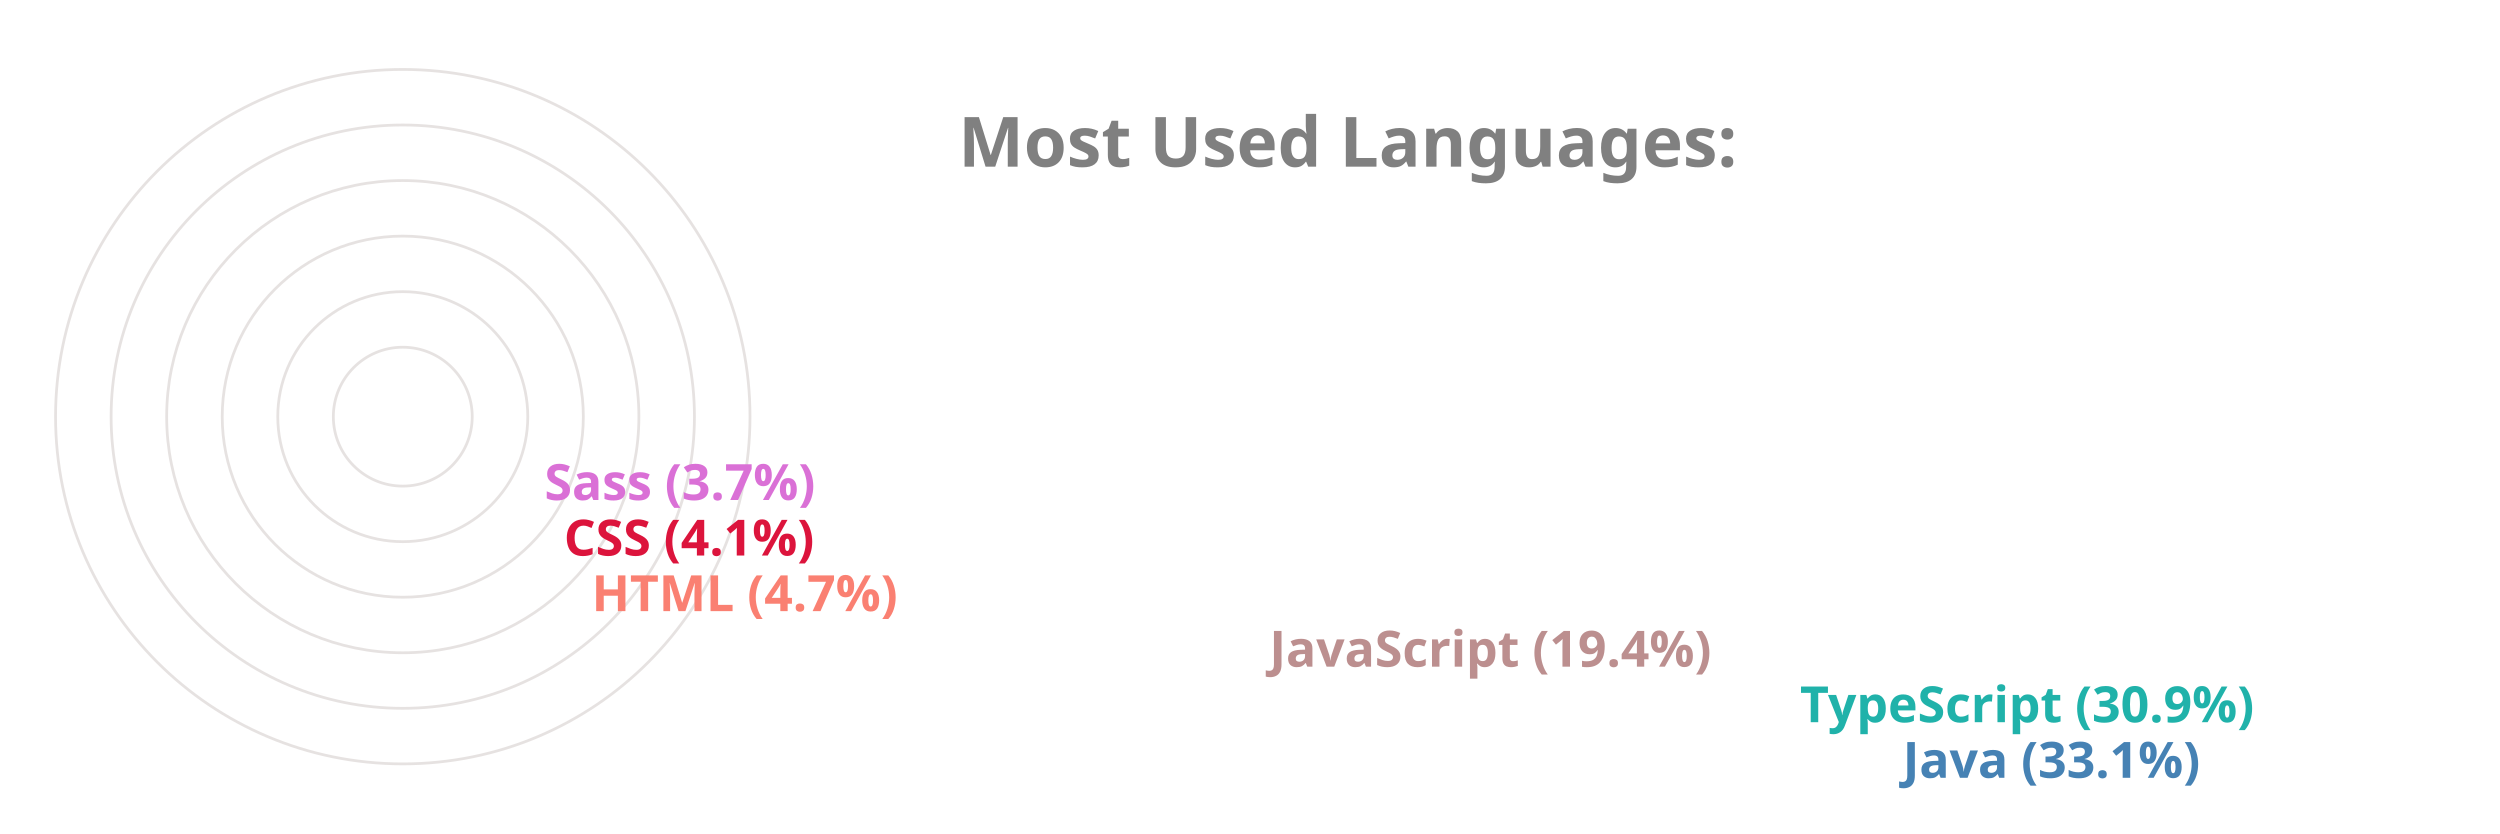
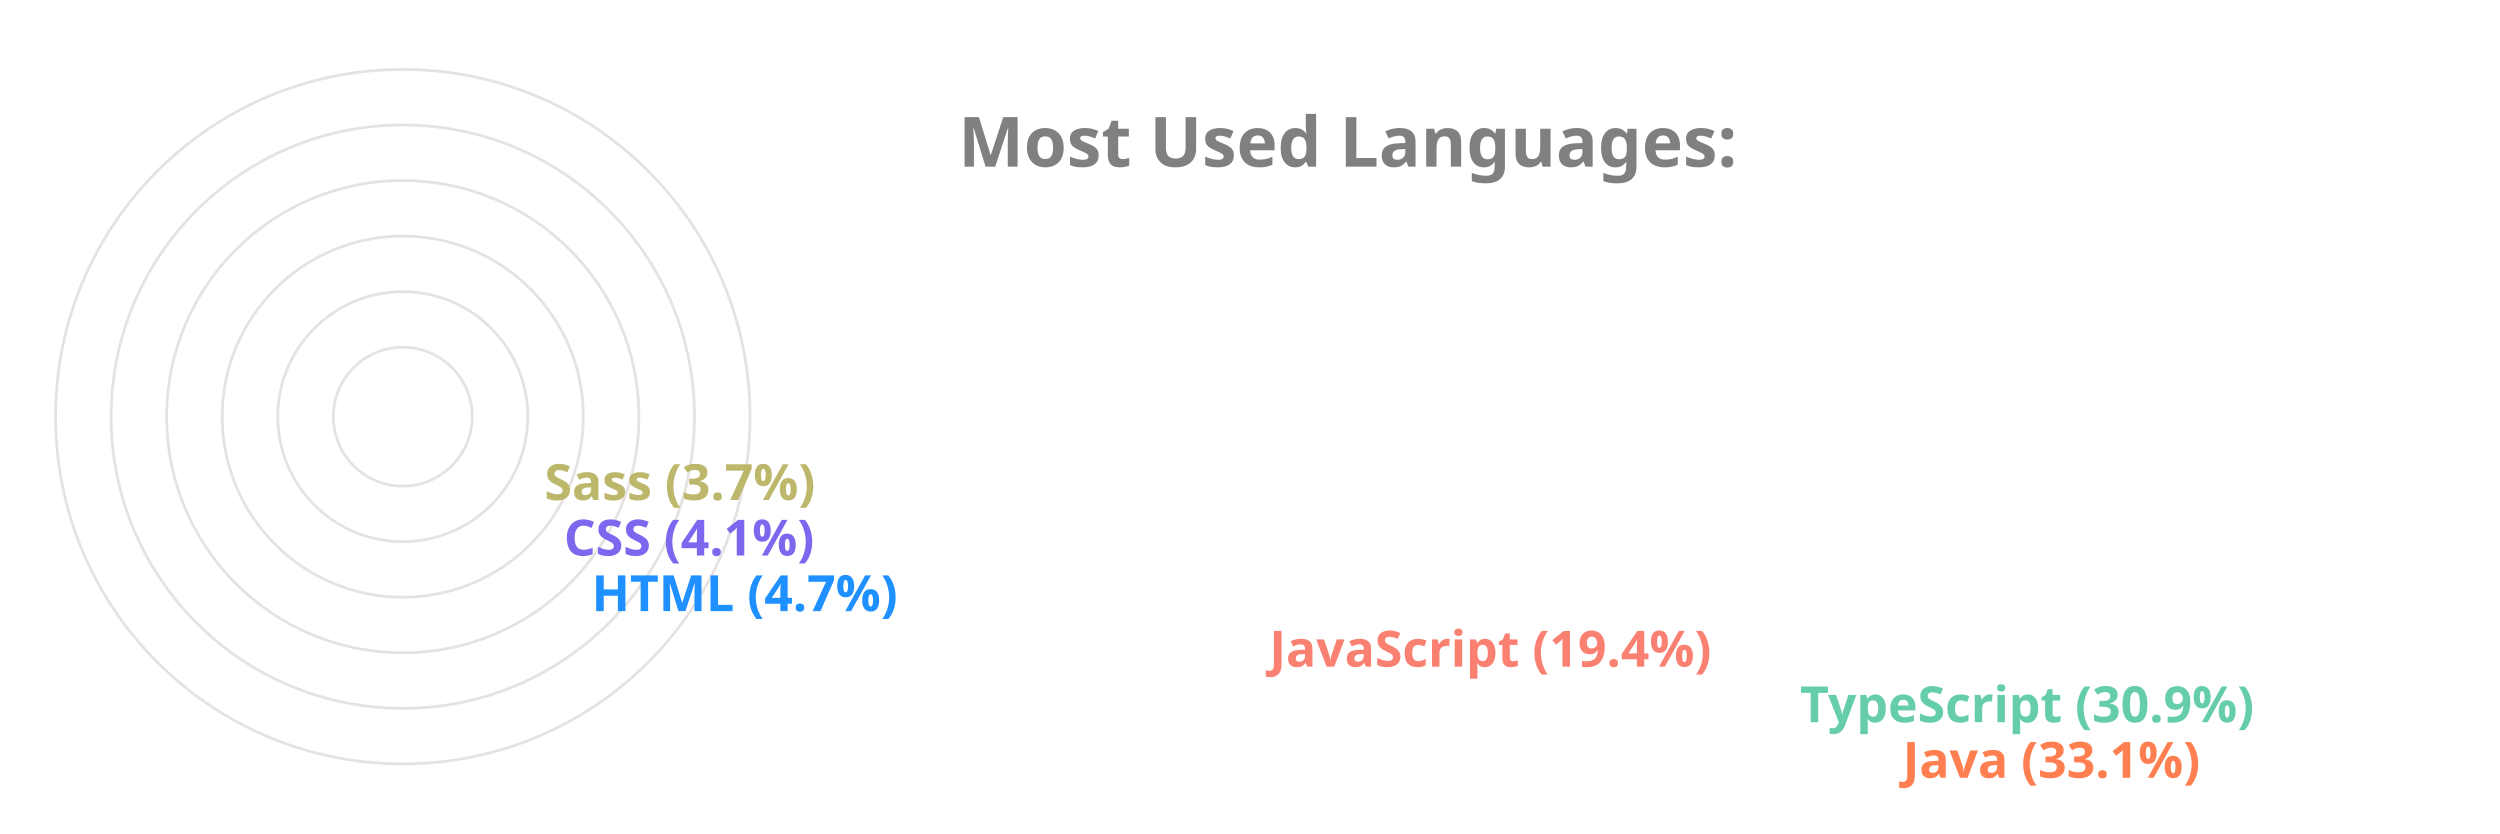
<svg xmlns="http://www.w3.org/2000/svg" viewBox="0 0 650 300" height="200px" width="600px">
  <style>
		.label {
			font: bold 25px sans-serif;
			color: #404040;
			-webkit-text-stroke: 1px white;
	  	}
		.name {
			font: bold 18px sans-serif;
			color: #404040;
	  	}

		.line {
			stroke-dasharray: 1000;
			stroke-dashoffset: 1000;
			animation: dash 3.5s ease-in-out forwards;	
			animation-iteration-count: infinite;
			animation-direction: alternate-reverse;
		}

		.path {
			stroke-dasharray: 1000;
			stroke-dashoffset: 1000;
			animation: dash 3.5s ease-in-out forwards;	
			animation-iteration-count: infinite;
			animation-direction: alternate-reverse;
		}
		  
		@keyframes dash {
			to {
				stroke-dashoffset: 0;
			}
		}

	</style>
  <g stroke="#E6E2E1" fill="none" stroke-width="1">
    <circle cx="20" cy="150" r="125" />
    <circle cx="20" cy="150" r="105" />
    <circle cx="20" cy="150" r="85" />
    <circle cx="20" cy="150" r="65" />
    <circle cx="20" cy="150" r="45" />
    <circle cx="20" cy="150" r="25" />
  </g>
  <g fill="none" stroke-width="20" class="line">
-     <line x2="550" y2="275" x1="20" y1="275" stroke="SteelBlue" />
-     <line x2="513" y2="255" x1="20" y1="255" stroke="LightSeaGreen" />
-     <line x2="322" y2="235" x1="20" y1="235" stroke="RosyBrown" />
-     <line x2="78" y2="215" x1="20" y1="215" stroke="Salmon" />
-     <line x2="68" y2="195" x1="20" y1="195" stroke="Crimson" />
-     <line x2="61" y2="175" x1="20" y1="175" stroke="Orchid" />
+     <line x2="550" y2="275" x1="20" y1="275" stroke="Coral" />
+     <line x2="513" y2="255" x1="20" y1="255" stroke="MediumAquaMarine" />
+     <line x2="322" y2="235" x1="20" y1="235" stroke="Salmon" />
+     <line x2="78" y2="215" x1="20" y1="215" stroke="DodgerBlue" />
+     <line x2="68" y2="195" x1="20" y1="195" stroke="MediumSlateBlue" />
+     <line x2="61" y2="175" x1="20" y1="175" stroke="DarkKhaki" />
  </g>
  <g fill="none" stroke-width="20" stroke-linecap="round" class="path">
-     <path d="M 20 275 A 125 125 45 0 1 -84 81" stroke="SteelBlue" />
-     <path d="M 20 255 A 105 105 45 0 1 -70 95" stroke="LightSeaGreen" />
-     <path d="M 20 235 A 85 85 45 0 1 -60 122" stroke="RosyBrown" />
-     <path d="M 20 215 A 65 65 45 0 1 -44 144" stroke="Salmon" />
-     <path d="M 20 195 A 45 45 45 0 1 -24 146" stroke="Crimson" />
-     <path d="M 20 175 A 25 25 45 0 1 -4 148" stroke="Orchid" />
+     <path d="M 20 275 A 125 125 45 0 1 -84 81" stroke="Coral" />
+     <path d="M 20 255 A 105 105 45 0 1 -70 95" stroke="MediumAquaMarine" />
+     <path d="M 20 235 A 85 85 45 0 1 -60 122" stroke="Salmon" />
+     <path d="M 20 215 A 65 65 45 0 1 -44 144" stroke="DodgerBlue" />
+     <path d="M 20 195 A 45 45 45 0 1 -24 146" stroke="MediumSlateBlue" />
+     <path d="M 20 175 A 25 25 45 0 1 -4 148" stroke="DarkKhaki" />
  </g>
  <g class="name">
-     <text x="560" y="280" fill="SteelBlue">Java (33.1%)</text>
-     <text x="523" y="260" fill="LightSeaGreen">TypeScript (30.9%)</text>
-     <text x="332" y="240" fill="RosyBrown">JavaScript (19.4%)</text>
-     <text x="88" y="220" fill="Salmon">HTML (4.7%)</text>
-     <text x="78" y="200" fill="Crimson">CSS (4.1%)</text>
-     <text x="71" y="180" fill="Orchid">Sass (3.7%)</text>
+     <text x="560" y="280" fill="Coral">Java (33.1%)</text>
+     <text x="523" y="260" fill="MediumAquaMarine">TypeScript (30.9%)</text>
+     <text x="332" y="240" fill="Salmon">JavaScript (19.4%)</text>
+     <text x="88" y="220" fill="DodgerBlue">HTML (4.7%)</text>
+     <text x="78" y="200" fill="MediumSlateBlue">CSS (4.1%)</text>
+     <text x="71" y="180" fill="DarkKhaki">Sass (3.7%)</text>
  </g>
  <g class="label">
    <text x="220" y="60" fill="grey">Most Used Languages:</text>
  </g>
</svg>
